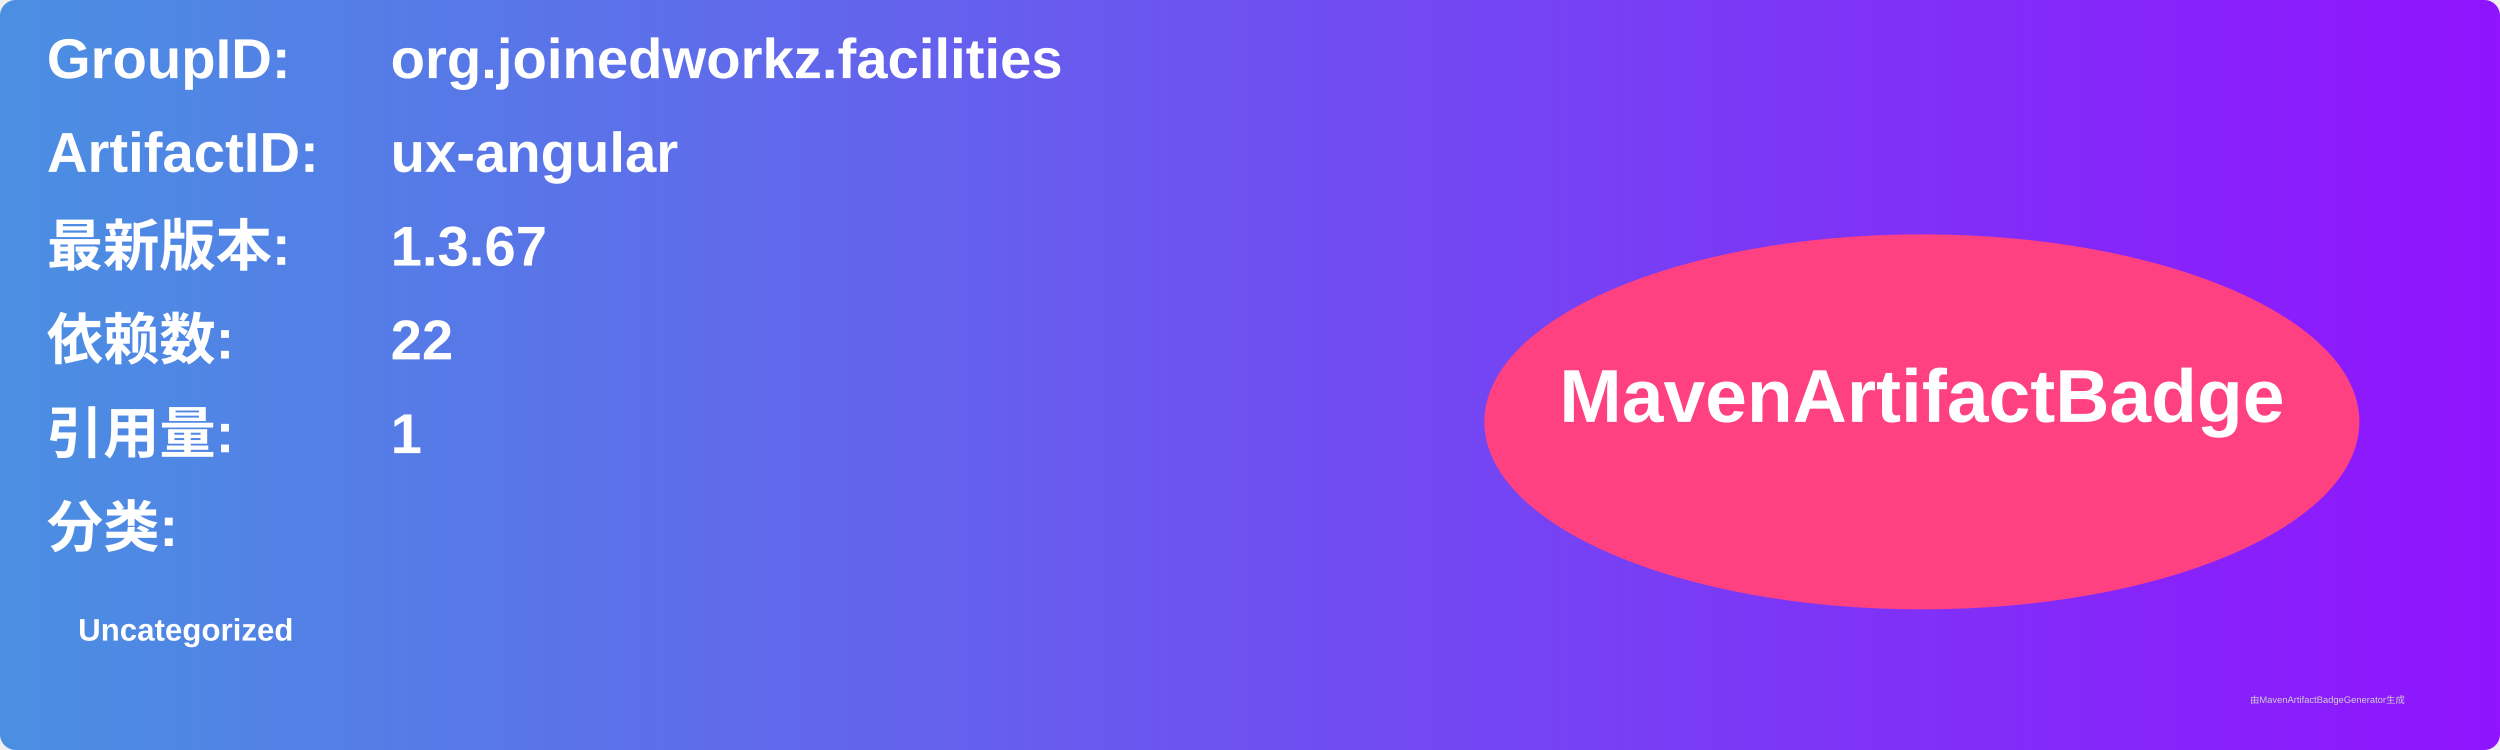
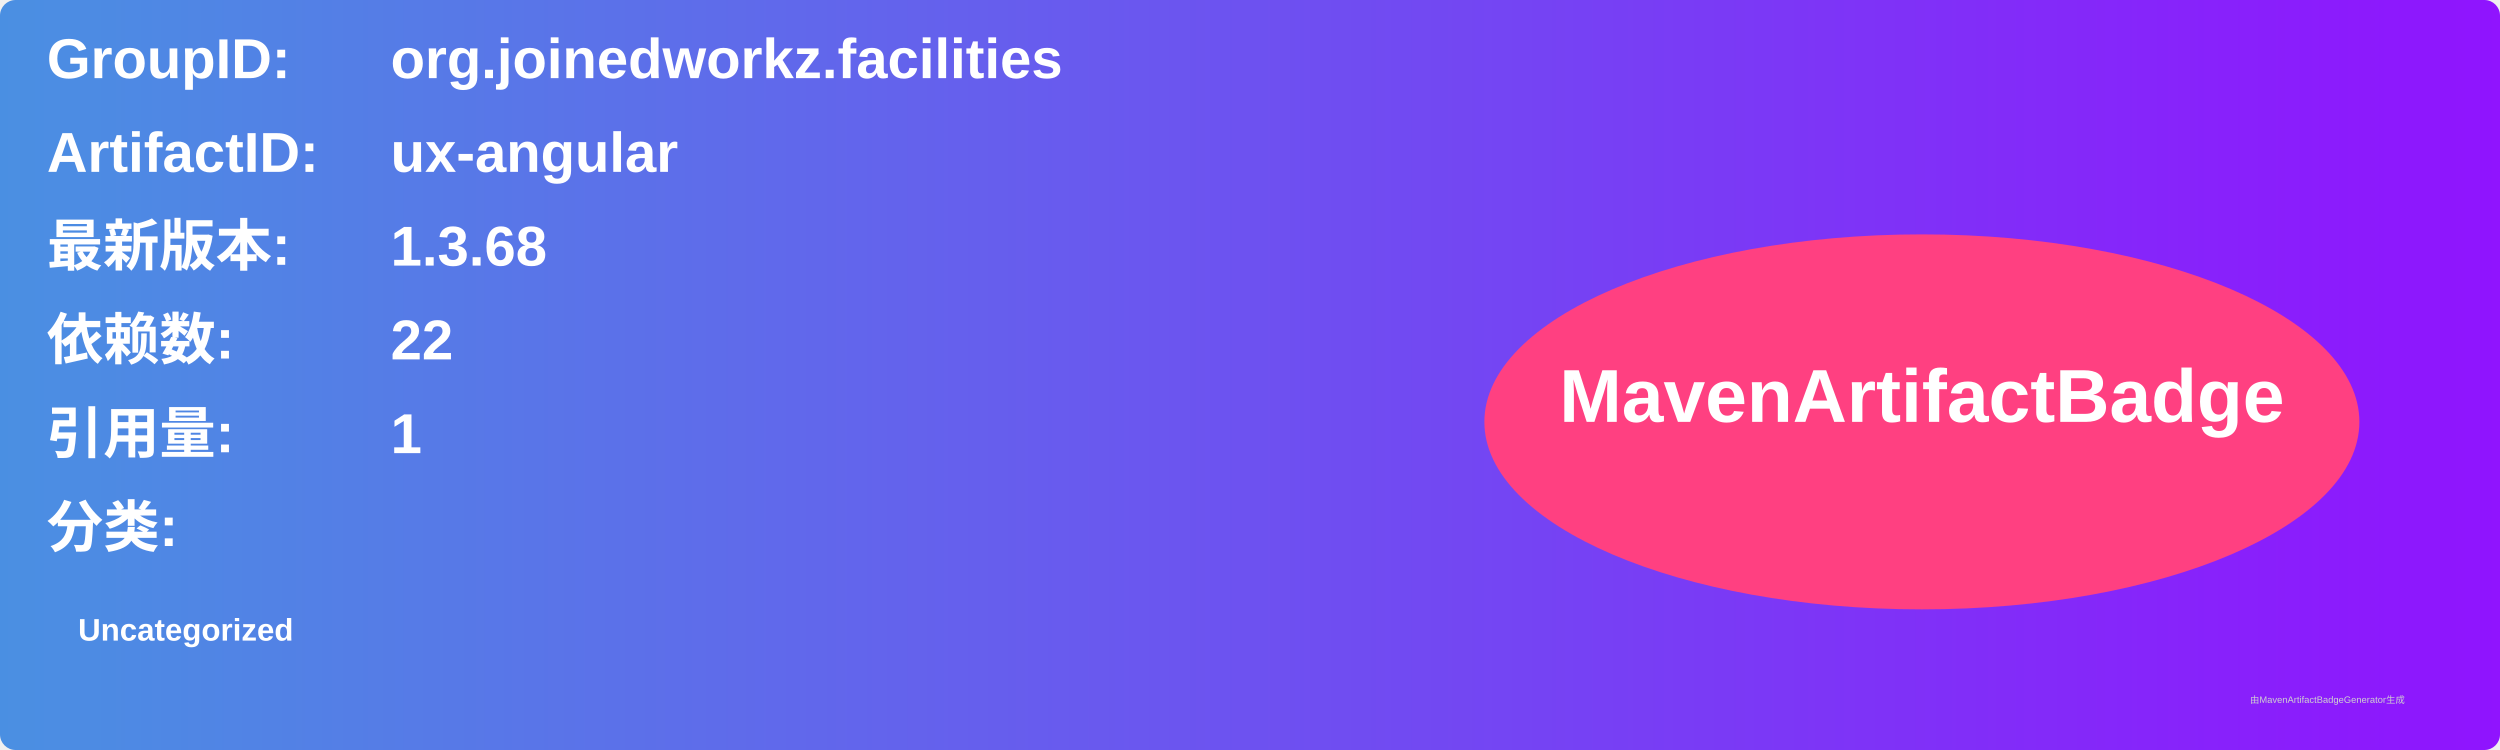
<svg xmlns="http://www.w3.org/2000/svg" width="800" height="240" viewBox="0 0 800 240">
  <linearGradient id="grad" x1="0%" y1="0%" x2="100%" y2="0%">
    <stop offset="0%" stop-color="#4a90e2" />
    <stop offset="100%" stop-color="#9013fe" />
  </linearGradient>
  <rect width="100%" height="100%" rx="5" ry="5" fill="url(#grad)" />
  <g transform="translate(15, 15)">
    <text x="0" y="10" font-family="Arial" font-size="18" fill="white" font-weight="bold" width="260">GroupID:</text>
    <text x="110" y="10" font-family="Arial" font-size="18" fill="white" font-weight="bold" width="460">org.joinedworkz.facilities</text>
    <text x="0" y="40" font-family="Arial" font-size="18" fill="white" font-weight="bold" width="260">ArtifactID:</text>
    <text x="110" y="40" font-family="Arial" font-size="18" fill="white" font-weight="bold" width="460">ux-angular</text>
    <text x="0" y="70" font-family="Arial" font-size="18" fill="white" font-weight="bold">最新版本:</text>
    <text x="110" y="70" font-family="Arial" font-size="18" fill="white" font-weight="bold">
-       <tspan font-weight="bold">1.3.67</tspan>
+       <tspan font-weight="bold">1.3.68</tspan>
    </text>
    <text x="0" y="100" font-family="Arial" font-size="18" fill="white" font-weight="bold">依赖数: </text>
    <text x="110" y="100" font-family="Arial" font-size="18" fill="white">
      <tspan font-weight="bold">22</tspan>
    </text>
    <text x="0" y="130" font-family="Arial" font-size="18" fill="white" font-weight="bold">引用量: </text>
    <text x="110" y="130" font-family="Arial" font-size="18" fill="white">
      <tspan font-weight="bold">1</tspan>
    </text>
    <text x="0" y="160" font-family="Arial" font-size="18" fill="white" font-weight="bold">分类:</text>
    <text x="10" y="190" font-family="Arial" font-size="10" fill="white">
      <tspan font-weight="bold">Uncategorized</tspan>
    </text>
    <ellipse cx="600" cy="120" rx="140" ry="60" fill="#ff4081" />
    <text x="600" y="120" text-anchor="middle" font-family="Arial" font-size="24" fill="white" font-weight="bold">MavenArtifactBadge</text>
  </g>
  <text x="720" y="225" font-family="Arial" font-size="3" fill="#d0d0d0">由MavenArtifactBadgeGenerator生成</text>
</svg>
